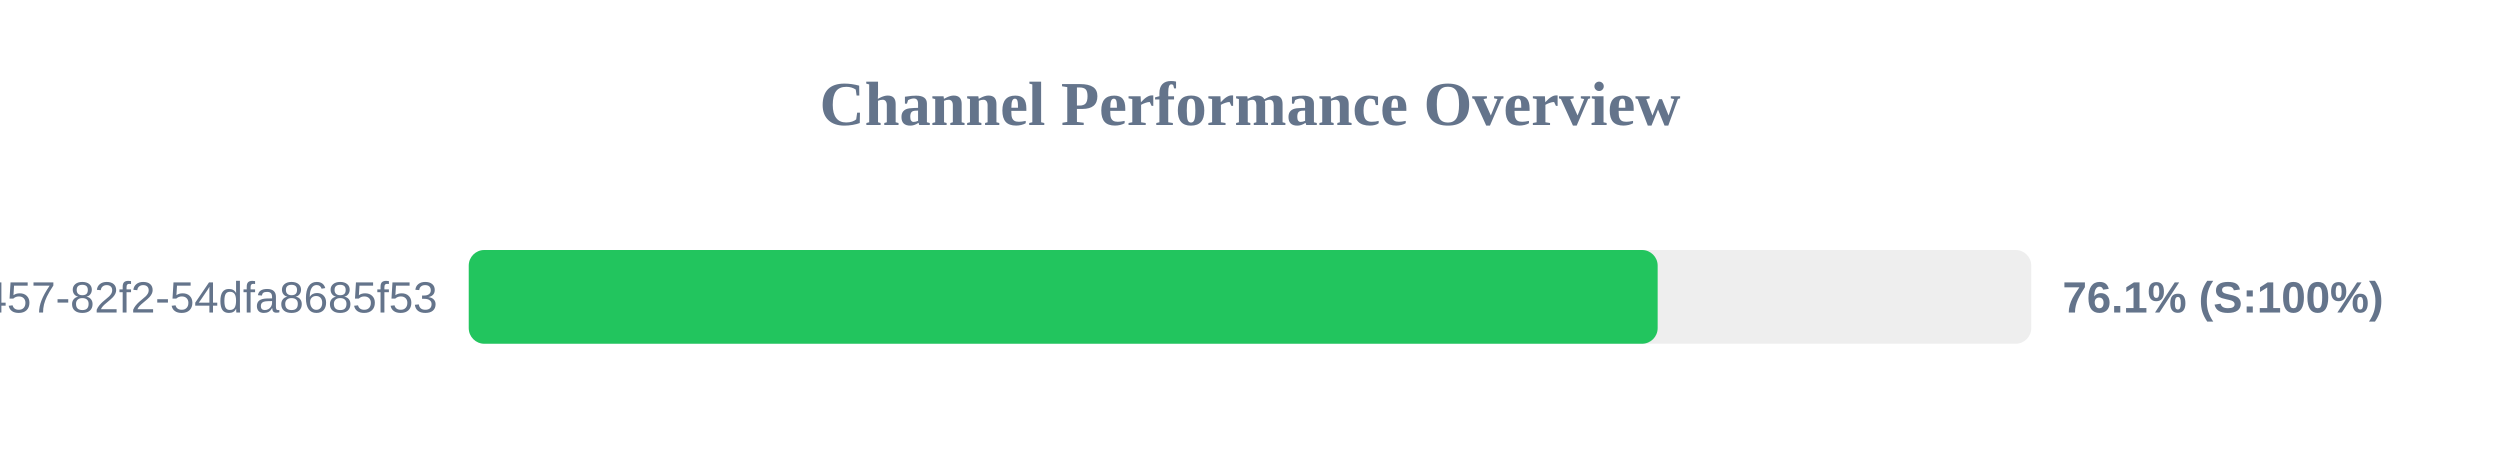
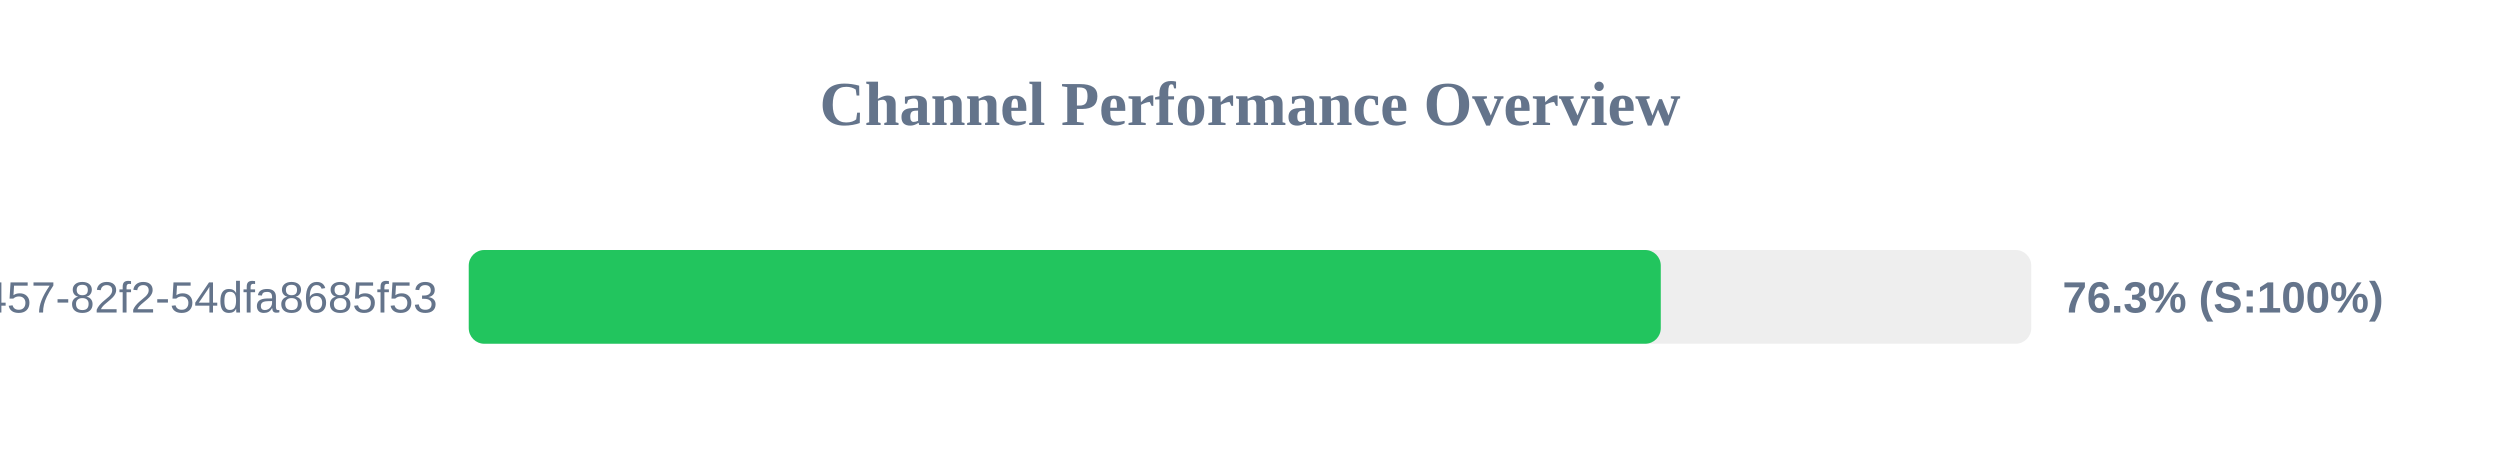
<svg xmlns="http://www.w3.org/2000/svg" width="800" height="150" version="1.1">
  <style>
        .row { font: 14px Arial; fill: #64748b; }
        .score { font: bold 14px Arial; fill: #64748b; }
    </style>
  <text x="400" y="40" text-anchor="middle" font-size="20px" font-weight="bold" fill="#64748b">Channel Performance Overview</text>
  <rect x="150" y="80" width="500" height="30" fill="#eee" rx="5" />
-   <rect x="150" y="80" width="380.45" height="30" fill="#22c55e" rx="5" />
+   <rect x="150" y="80" width="381.45" height="30" fill="#22c55e" rx="5" />
  <text x="140" y="100" text-anchor="end" class="row">?uuid=413c8b50-96bf-4457-82f2-54dfa8685f53</text>
-   <text x="660" y="100" text-anchor="start" class="score">76.1% (S:100%)</text>
+   <text x="660" y="100" text-anchor="start" class="score">76.3% (S:100%)</text>
</svg>
